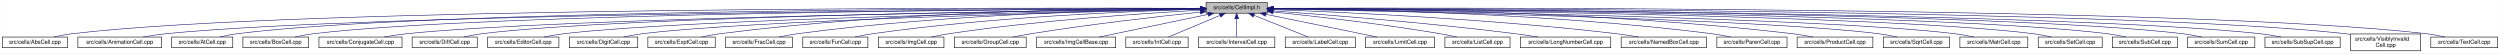
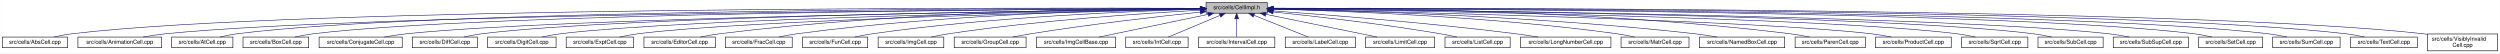
- <svg xmlns="http://www.w3.org/2000/svg" xmlns:xlink="http://www.w3.org/1999/xlink" width="4454pt" height="95pt" viewBox="0.00 0.00 4453.50 95.00">
+ <svg xmlns="http://www.w3.org/2000/svg" xmlns:xlink="http://www.w3.org/1999/xlink" width="4452pt" height="95pt" viewBox="0.00 0.00 4451.50 95.00">
  <g id="graph0" class="graph" transform="scale(1 1) rotate(0) translate(4 91)">
-     <polygon fill="white" stroke="transparent" points="-4,4 -4,-91 4449.5,-91 4449.5,4 -4,4" />
+     <polygon fill="white" stroke="transparent" points="-4,4 -4,-91 4447.5,-91 4447.5,4 -4,4" />
    <g id="node1" class="node">
      <g id="a_node1">
        <a xlink:title="Macros and types used only by cell implementations, not by cell users.">
-           <polygon fill="#bfbfbf" stroke="black" points="2144.5,-67.5 2144.5,-86.5 2253.5,-86.5 2253.5,-67.5 2144.5,-67.5" />
-           <text text-anchor="middle" x="2199" y="-74.5" font-family="Helvetica,sans-Serif" font-size="10.00">src/cells/CellImpl.h</text>
+           <polygon fill="#bfbfbf" stroke="black" points="2143.5,-67.5 2143.5,-86.5 2252.5,-86.5 2252.5,-67.5 2143.5,-67.5" />
+           <text text-anchor="middle" x="2198" y="-74.5" font-family="Helvetica,sans-Serif" font-size="10.00">src/cells/CellImpl.h</text>
        </a>
      </g>
    </g>
    <g id="node2" class="node">
      <g id="a_node2">
        <a xlink:href="AbsCell_8cpp.html" target="_top" xlink:title="This file defines the class AbsCell.">
          <polygon fill="white" stroke="black" points="0,-6 0,-25 116,-25 116,-6 0,-6" />
          <text text-anchor="middle" x="58" y="-13" font-family="Helvetica,sans-Serif" font-size="10.00">src/cells/AbsCell.cpp</text>
        </a>
      </g>
    </g>
    <g id="edge1" class="edge">
-       <path fill="none" stroke="midnightblue" d="M2134.12,-76.26C1828.21,-77.25 527.95,-78.53 125,-31 114.01,-29.7 102.16,-27.44 91.53,-25.07" />
-       <polygon fill="midnightblue" stroke="midnightblue" points="2134.17,-79.76 2144.16,-76.23 2134.15,-72.76 2134.17,-79.76" />
+       <path fill="none" stroke="midnightblue" d="M2133.15,-76.26C1827.39,-77.25 527.75,-78.51 125,-31 114.01,-29.7 102.16,-27.44 91.53,-25.07" />
+       <polygon fill="midnightblue" stroke="midnightblue" points="2133.2,-79.76 2143.18,-76.23 2133.17,-72.76 2133.2,-79.76" />
    </g>
    <g id="node3" class="node">
      <g id="a_node3">
        <a xlink:href="AnimationCell_8cpp.html" target="_top" xlink:title="This file defines the class AnimationCell.">
          <polygon fill="white" stroke="black" points="134.5,-6 134.5,-25 283.5,-25 283.5,-6 134.5,-6" />
          <text text-anchor="middle" x="209" y="-13" font-family="Helvetica,sans-Serif" font-size="10.00">src/cells/AnimationCell.cpp</text>
        </a>
      </g>
    </g>
    <g id="edge2" class="edge">
-       <path fill="none" stroke="midnightblue" d="M2133.81,-75.77C1842.83,-74.54 660.89,-67.37 292,-31 278.46,-29.67 263.81,-27.39 250.63,-25.03" />
-       <polygon fill="midnightblue" stroke="midnightblue" points="2134.17,-79.27 2144.19,-75.81 2134.2,-72.27 2134.17,-79.27" />
+       <path fill="none" stroke="midnightblue" d="M2132.84,-75.77C1842.02,-74.54 660.69,-67.35 292,-31 278.46,-29.67 263.81,-27.39 250.63,-25.03" />
+       <polygon fill="midnightblue" stroke="midnightblue" points="2133.2,-79.27 2143.22,-75.81 2133.23,-72.27 2133.2,-79.27" />
    </g>
    <g id="node4" class="node">
      <g id="a_node4">
        <a xlink:href="AtCell_8cpp.html" target="_top" xlink:title="This file defines the class AtCell.">
          <polygon fill="white" stroke="black" points="301.5,-6 301.5,-25 410.5,-25 410.5,-6 301.5,-6" />
          <text text-anchor="middle" x="356" y="-13" font-family="Helvetica,sans-Serif" font-size="10.00">src/cells/AtCell.cpp</text>
        </a>
      </g>
    </g>
    <g id="edge3" class="edge">
-       <path fill="none" stroke="midnightblue" d="M2134.04,-76.11C1855.48,-76.29 760.59,-74.18 419,-31 408.64,-29.69 397.5,-27.42 387.5,-25.06" />
-       <polygon fill="midnightblue" stroke="midnightblue" points="2134.38,-79.6 2144.38,-76.1 2134.38,-72.6 2134.38,-79.6" />
+       <path fill="none" stroke="midnightblue" d="M2133.08,-76.1C1854.67,-76.28 760.4,-74.16 419,-31 408.64,-29.69 397.5,-27.42 387.5,-25.06" />
+       <polygon fill="midnightblue" stroke="midnightblue" points="2133.41,-79.6 2143.41,-76.1 2133.41,-72.6 2133.41,-79.6" />
    </g>
    <g id="node5" class="node">
      <g id="a_node5">
        <a xlink:href="BoxCell_8cpp.html" target="_top" xlink:title="This file defines the class BoxCell.">
          <polygon fill="white" stroke="black" points="428.5,-6 428.5,-25 545.5,-25 545.5,-6 428.5,-6" />
          <text text-anchor="middle" x="487" y="-13" font-family="Helvetica,sans-Serif" font-size="10.00">src/cells/BoxCell.cpp</text>
        </a>
      </g>
    </g>
    <g id="edge4" class="edge">
-       <path fill="none" stroke="midnightblue" d="M2134.28,-75.81C1869.63,-74.78 868.87,-68.44 555,-31 543.85,-29.67 531.83,-27.39 521.04,-25.03" />
-       <polygon fill="midnightblue" stroke="midnightblue" points="2134.48,-79.31 2144.49,-75.85 2134.51,-72.31 2134.48,-79.31" />
+       <path fill="none" stroke="midnightblue" d="M2132.88,-75.81C1867.71,-74.77 868.51,-68.4 555,-31 543.85,-29.67 531.83,-27.39 521.04,-25.03" />
+       <polygon fill="midnightblue" stroke="midnightblue" points="2133.1,-79.31 2143.11,-75.84 2133.13,-72.31 2133.1,-79.31" />
    </g>
    <g id="node6" class="node">
      <g id="a_node6">
        <a xlink:href="ConjugateCell_8cpp.html" target="_top" xlink:title="This file defines the class ConjugateCell.">
          <polygon fill="white" stroke="black" points="564,-6 564,-25 712,-25 712,-6 564,-6" />
          <text text-anchor="middle" x="638" y="-13" font-family="Helvetica,sans-Serif" font-size="10.00">src/cells/ConjugateCell.cpp</text>
        </a>
      </g>
    </g>
    <g id="edge5" class="edge">
-       <path fill="none" stroke="midnightblue" d="M2134.02,-75.25C1886.3,-72.22 1001.1,-59.58 721,-31 707.61,-29.63 693.13,-27.38 680.06,-25.05" />
-       <polygon fill="midnightblue" stroke="midnightblue" points="2134.25,-78.76 2144.29,-75.38 2134.33,-71.76 2134.25,-78.76" />
+       <path fill="none" stroke="midnightblue" d="M2133.06,-75.25C1885.51,-72.22 1000.91,-59.57 721,-31 707.61,-29.63 693.13,-27.38 680.06,-25.05" />
+       <polygon fill="midnightblue" stroke="midnightblue" points="2133.29,-78.76 2143.33,-75.38 2133.37,-71.76 2133.29,-78.76" />
    </g>
    <g id="node7" class="node">
      <g id="a_node7">
        <a xlink:href="DiffCell_8cpp.html" target="_top" xlink:title="This file defines the class DiffCell.">
          <polygon fill="white" stroke="black" points="730,-6 730,-25 846,-25 846,-6 730,-6" />
          <text text-anchor="middle" x="788" y="-13" font-family="Helvetica,sans-Serif" font-size="10.00">src/cells/DiffCell.cpp</text>
        </a>
      </g>
    </g>
    <g id="edge6" class="edge">
-       <path fill="none" stroke="midnightblue" d="M2134.15,-75.37C1901.17,-72.88 1107,-62.23 855,-31 844.13,-29.65 832.42,-27.4 821.88,-25.07" />
-       <polygon fill="midnightblue" stroke="midnightblue" points="2134.45,-78.88 2144.49,-75.48 2134.53,-71.88 2134.45,-78.88" />
+       <path fill="none" stroke="midnightblue" d="M2133.15,-75.37C1900.28,-72.87 1106.8,-62.21 855,-31 844.13,-29.65 832.42,-27.4 821.88,-25.07" />
+       <polygon fill="midnightblue" stroke="midnightblue" points="2133.12,-78.87 2143.16,-75.48 2133.2,-71.87 2133.12,-78.87" />
    </g>
    <g id="node8" class="node">
      <g id="a_node8">
-         <a xlink:href="EditorCell_8cpp.html" target="_top" xlink:title="This file defines the class EditorCell.">
-           <polygon fill="white" stroke="black" points="864.5,-6 864.5,-25 991.5,-25 991.5,-6 864.5,-6" />
-           <text text-anchor="middle" x="928" y="-13" font-family="Helvetica,sans-Serif" font-size="10.00">src/cells/EditorCell.cpp</text>
+         <a xlink:href="DigitCell_8cpp.html" target="_top" xlink:title="This file defines the class DigitCell.">
+           <polygon fill="white" stroke="black" points="864,-6 864,-25 986,-25 986,-6 864,-6" />
+           <text text-anchor="middle" x="925" y="-13" font-family="Helvetica,sans-Serif" font-size="10.00">src/cells/DigitCell.cpp</text>
        </a>
      </g>
    </g>
    <g id="edge7" class="edge">
-       <path fill="none" stroke="midnightblue" d="M2134.06,-74.92C1917.83,-71.11 1223.32,-57.09 1001,-31 989.19,-29.61 976.44,-27.35 964.96,-25.02" />
-       <polygon fill="midnightblue" stroke="midnightblue" points="2134.24,-78.42 2144.3,-75.1 2134.36,-71.42 2134.24,-78.42" />
+       <path fill="none" stroke="midnightblue" d="M2133.16,-75C1916.42,-71.44 1218.27,-58.11 995,-31 983.67,-29.62 971.44,-27.36 960.42,-25.03" />
+       <polygon fill="midnightblue" stroke="midnightblue" points="2133.36,-78.51 2143.41,-75.17 2133.47,-71.51 2133.36,-78.51" />
    </g>
    <g id="node9" class="node">
      <g id="a_node9">
-         <a xlink:href="DigitCell_8cpp.html" target="_top" xlink:title="This file defines the class DigitCell.">
-           <polygon fill="white" stroke="black" points="1010,-6 1010,-25 1132,-25 1132,-6 1010,-6" />
-           <text text-anchor="middle" x="1071" y="-13" font-family="Helvetica,sans-Serif" font-size="10.00">src/cells/DigitCell.cpp</text>
+         <a xlink:href="ExptCell_8cpp.html" target="_top" xlink:title="This file defines the class ExptCell.">
+           <polygon fill="white" stroke="black" points="1004,-6 1004,-25 1124,-25 1124,-6 1004,-6" />
+           <text text-anchor="middle" x="1064" y="-13" font-family="Helvetica,sans-Serif" font-size="10.00">src/cells/ExptCell.cpp</text>
        </a>
      </g>
    </g>
    <g id="edge8" class="edge">
-       <path fill="none" stroke="midnightblue" d="M2134.34,-74.62C1935.49,-70.17 1334.79,-55.03 1141,-31 1129.79,-29.61 1117.71,-27.38 1106.79,-25.07" />
-       <polygon fill="midnightblue" stroke="midnightblue" points="2134.26,-78.12 2144.34,-74.84 2134.42,-71.12 2134.26,-78.12" />
+       <path fill="none" stroke="midnightblue" d="M2133.25,-74.67C1933.43,-70.32 1328.15,-55.46 1133,-31 1121.83,-29.6 1109.77,-27.33 1098.91,-25" />
+       <polygon fill="midnightblue" stroke="midnightblue" points="2133.23,-78.17 2143.3,-74.88 2133.38,-71.17 2133.23,-78.17" />
    </g>
    <g id="node10" class="node">
      <g id="a_node10">
-         <a xlink:href="ExptCell_8cpp.html" target="_top" xlink:title="This file defines the class ExptCell.">
-           <polygon fill="white" stroke="black" points="1150,-6 1150,-25 1270,-25 1270,-6 1150,-6" />
-           <text text-anchor="middle" x="1210" y="-13" font-family="Helvetica,sans-Serif" font-size="10.00">src/cells/ExptCell.cpp</text>
+         <a xlink:href="EditorCell_8cpp.html" target="_top" xlink:title="This file defines the class EditorCell.">
+           <polygon fill="white" stroke="black" points="1142.5,-6 1142.5,-25 1269.5,-25 1269.5,-6 1142.5,-6" />
+           <text text-anchor="middle" x="1206" y="-13" font-family="Helvetica,sans-Serif" font-size="10.00">src/cells/EditorCell.cpp</text>
        </a>
      </g>
    </g>
    <g id="edge9" class="edge">
-       <path fill="none" stroke="midnightblue" d="M2134.29,-76.34C1983.63,-76.38 1598,-72.06 1279,-31 1267.95,-29.58 1256.04,-27.33 1245.27,-25.03" />
-       <polygon fill="midnightblue" stroke="midnightblue" points="2134.3,-79.84 2144.29,-76.33 2134.29,-72.84 2134.3,-79.84" />
+       <path fill="none" stroke="midnightblue" d="M2133.31,-76.16C1982.7,-75.8 1597.17,-70.72 1278,-31 1266.49,-29.57 1254.06,-27.32 1242.82,-25.02" />
+       <polygon fill="midnightblue" stroke="midnightblue" points="2133.31,-79.66 2143.31,-76.18 2133.32,-72.66 2133.31,-79.66" />
    </g>
    <g id="node11" class="node">
      <g id="a_node11">
        <a xlink:href="FracCell_8cpp.html" target="_top" xlink:title="This file defines the class FracCell.">
-           <polygon fill="white" stroke="black" points="1288.5,-6 1288.5,-25 1407.5,-25 1407.5,-6 1288.5,-6" />
-           <text text-anchor="middle" x="1348" y="-13" font-family="Helvetica,sans-Serif" font-size="10.00">src/cells/FracCell.cpp</text>
+           <polygon fill="white" stroke="black" points="1287.5,-6 1287.5,-25 1406.5,-25 1406.5,-6 1287.5,-6" />
+           <text text-anchor="middle" x="1347" y="-13" font-family="Helvetica,sans-Serif" font-size="10.00">src/cells/FracCell.cpp</text>
        </a>
      </g>
    </g>
    <g id="edge10" class="edge">
-       <path fill="none" stroke="midnightblue" d="M2134.09,-75.54C1999.7,-73.87 1681.4,-66.19 1417,-31 1406.08,-29.55 1394.31,-27.32 1383.64,-25.05" />
-       <polygon fill="midnightblue" stroke="midnightblue" points="2134.18,-79.04 2144.22,-75.66 2134.26,-72.04 2134.18,-79.04" />
+       <path fill="none" stroke="midnightblue" d="M2133.09,-75.54C1998.7,-73.87 1680.4,-66.19 1416,-31 1405.08,-29.55 1393.31,-27.32 1382.64,-25.05" />
+       <polygon fill="midnightblue" stroke="midnightblue" points="2133.18,-79.04 2143.22,-75.66 2133.26,-72.04 2133.18,-79.04" />
    </g>
    <g id="node12" class="node">
      <g id="a_node12">
        <a xlink:href="FunCell_8cpp.html" target="_top" xlink:title="This file defines the class FunCell.">
-           <polygon fill="white" stroke="black" points="1426,-6 1426,-25 1542,-25 1542,-6 1426,-6" />
-           <text text-anchor="middle" x="1484" y="-13" font-family="Helvetica,sans-Serif" font-size="10.00">src/cells/FunCell.cpp</text>
+           <polygon fill="white" stroke="black" points="1425,-6 1425,-25 1541,-25 1541,-6 1425,-6" />
+           <text text-anchor="middle" x="1483" y="-13" font-family="Helvetica,sans-Serif" font-size="10.00">src/cells/FunCell.cpp</text>
        </a>
      </g>
    </g>
    <g id="edge11" class="edge">
-       <path fill="none" stroke="midnightblue" d="M2133.87,-74.57C2016.72,-71.32 1762.88,-61.12 1551,-31 1540.51,-29.51 1529.22,-27.3 1518.95,-25.06" />
-       <polygon fill="midnightblue" stroke="midnightblue" points="2134.01,-78.08 2144.1,-74.85 2134.2,-71.08 2134.01,-78.08" />
+       <path fill="none" stroke="midnightblue" d="M2132.87,-74.57C2015.72,-71.32 1761.88,-61.12 1550,-31 1539.51,-29.51 1528.22,-27.3 1517.95,-25.06" />
+       <polygon fill="midnightblue" stroke="midnightblue" points="2133.01,-78.08 2143.1,-74.85 2133.2,-71.08 2133.01,-78.08" />
    </g>
    <g id="node13" class="node">
      <g id="a_node13">
        <a xlink:href="ImgCell_8cpp.html" target="_top" xlink:title="This file defines the class ImgCell.">
-           <polygon fill="white" stroke="black" points="1560.5,-6 1560.5,-25 1677.5,-25 1677.5,-6 1560.5,-6" />
-           <text text-anchor="middle" x="1619" y="-13" font-family="Helvetica,sans-Serif" font-size="10.00">src/cells/ImgCell.cpp</text>
+           <polygon fill="white" stroke="black" points="1559.5,-6 1559.5,-25 1676.5,-25 1676.5,-6 1559.5,-6" />
+           <text text-anchor="middle" x="1618" y="-13" font-family="Helvetica,sans-Serif" font-size="10.00">src/cells/ImgCell.cpp</text>
        </a>
      </g>
    </g>
    <g id="edge12" class="edge">
-       <path fill="none" stroke="midnightblue" d="M2134.19,-72.85C2036.72,-67.54 1846.8,-54.97 1687,-31 1676.5,-29.42 1665.18,-27.22 1654.85,-25" />
-       <polygon fill="midnightblue" stroke="midnightblue" points="2134.01,-76.35 2144.18,-73.39 2134.38,-69.36 2134.01,-76.35" />
+       <path fill="none" stroke="midnightblue" d="M2133.19,-72.85C2035.72,-67.54 1845.8,-54.97 1686,-31 1675.5,-29.42 1664.18,-27.22 1653.85,-25" />
+       <polygon fill="midnightblue" stroke="midnightblue" points="2133.01,-76.35 2143.18,-73.39 2133.38,-69.36 2133.01,-76.35" />
    </g>
    <g id="node14" class="node">
      <g id="a_node14">
        <a xlink:href="GroupCell_8cpp.html" target="_top" xlink:title="This file defines the class GroupCell.">
-           <polygon fill="white" stroke="black" points="1696,-6 1696,-25 1824,-25 1824,-6 1696,-6" />
-           <text text-anchor="middle" x="1760" y="-13" font-family="Helvetica,sans-Serif" font-size="10.00">src/cells/GroupCell.cpp</text>
+           <polygon fill="white" stroke="black" points="1695,-6 1695,-25 1823,-25 1823,-6 1695,-6" />
+           <text text-anchor="middle" x="1759" y="-13" font-family="Helvetica,sans-Serif" font-size="10.00">src/cells/GroupCell.cpp</text>
        </a>
      </g>
    </g>
    <g id="edge13" class="edge">
-       <path fill="none" stroke="midnightblue" d="M2134.25,-69.5C2060.94,-61.8 1938.05,-47.87 1833,-31 1822.28,-29.28 1810.74,-27.13 1800.07,-25.01" />
-       <polygon fill="midnightblue" stroke="midnightblue" points="2133.95,-72.99 2144.26,-70.54 2134.67,-66.02 2133.95,-72.99" />
+       <path fill="none" stroke="midnightblue" d="M2133.25,-69.5C2059.94,-61.8 1937.05,-47.87 1832,-31 1821.28,-29.28 1809.74,-27.13 1799.07,-25.01" />
+       <polygon fill="midnightblue" stroke="midnightblue" points="2132.95,-72.99 2143.26,-70.54 2133.67,-66.02 2132.95,-72.99" />
    </g>
    <g id="node15" class="node">
      <g id="a_node15">
        <a xlink:href="ImgCellBase_8cpp.html" target="_top" xlink:title="This file defines the class ImgCellBase.">
-           <polygon fill="white" stroke="black" points="1842.5,-6 1842.5,-25 1983.5,-25 1983.5,-6 1842.5,-6" />
-           <text text-anchor="middle" x="1913" y="-13" font-family="Helvetica,sans-Serif" font-size="10.00">src/cells/ImgCellBase.cpp</text>
+           <polygon fill="white" stroke="black" points="1841.5,-6 1841.5,-25 1982.5,-25 1982.5,-6 1841.5,-6" />
+           <text text-anchor="middle" x="1912" y="-13" font-family="Helvetica,sans-Serif" font-size="10.00">src/cells/ImgCellBase.cpp</text>
        </a>
      </g>
    </g>
    <g id="edge14" class="edge">
-       <path fill="none" stroke="midnightblue" d="M2148.06,-65.4C2092.61,-53.87 2005.05,-35.65 1953.9,-25.01" />
-       <polygon fill="midnightblue" stroke="midnightblue" points="2147.52,-68.86 2158.02,-67.48 2148.95,-62.01 2147.52,-68.86" />
+       <path fill="none" stroke="midnightblue" d="M2147.06,-65.4C2091.61,-53.87 2004.05,-35.65 1952.9,-25.01" />
+       <polygon fill="midnightblue" stroke="midnightblue" points="2146.52,-68.86 2157.02,-67.48 2147.95,-62.01 2146.52,-68.86" />
    </g>
    <g id="node16" class="node">
      <g id="a_node16">
        <a xlink:href="IntCell_8cpp.html" target="_top" xlink:title="This file defines the class IntCell.">
-           <polygon fill="white" stroke="black" points="2001.5,-6 2001.5,-25 2112.5,-25 2112.5,-6 2001.5,-6" />
-           <text text-anchor="middle" x="2057" y="-13" font-family="Helvetica,sans-Serif" font-size="10.00">src/cells/IntCell.cpp</text>
+           <polygon fill="white" stroke="black" points="2000.5,-6 2000.5,-25 2111.5,-25 2111.5,-6 2000.5,-6" />
+           <text text-anchor="middle" x="2056" y="-13" font-family="Helvetica,sans-Serif" font-size="10.00">src/cells/IntCell.cpp</text>
        </a>
      </g>
    </g>
    <g id="edge15" class="edge">
-       <path fill="none" stroke="midnightblue" d="M2169.12,-63.48C2141.54,-51.92 2101.33,-35.08 2077.31,-25.01" />
-       <polygon fill="midnightblue" stroke="midnightblue" points="2168.08,-66.84 2178.65,-67.48 2170.78,-60.38 2168.08,-66.84" />
+       <path fill="none" stroke="midnightblue" d="M2168.12,-63.48C2140.54,-51.92 2100.33,-35.08 2076.31,-25.01" />
+       <polygon fill="midnightblue" stroke="midnightblue" points="2167.08,-66.84 2177.65,-67.48 2169.78,-60.38 2167.08,-66.84" />
    </g>
    <g id="node17" class="node">
      <g id="a_node17">
        <a xlink:href="IntervalCell_8cpp.html" target="_top" xlink:title="This file defines the class IntervalCell.">
-           <polygon fill="white" stroke="black" points="2131,-6 2131,-25 2267,-25 2267,-6 2131,-6" />
-           <text text-anchor="middle" x="2199" y="-13" font-family="Helvetica,sans-Serif" font-size="10.00">src/cells/IntervalCell.cpp</text>
+           <polygon fill="white" stroke="black" points="2130,-6 2130,-25 2266,-25 2266,-6 2130,-6" />
+           <text text-anchor="middle" x="2198" y="-13" font-family="Helvetica,sans-Serif" font-size="10.00">src/cells/IntervalCell.cpp</text>
        </a>
      </g>
    </g>
    <g id="edge16" class="edge">
-       <path fill="none" stroke="midnightblue" d="M2199,-57.32C2199,-46.5 2199,-33.4 2199,-25.01" />
-       <polygon fill="midnightblue" stroke="midnightblue" points="2195.5,-57.48 2199,-67.48 2202.5,-57.48 2195.5,-57.48" />
+       <path fill="none" stroke="midnightblue" d="M2198,-57.32C2198,-46.5 2198,-33.4 2198,-25.01" />
+       <polygon fill="midnightblue" stroke="midnightblue" points="2194.5,-57.48 2198,-67.48 2201.5,-57.48 2194.5,-57.48" />
    </g>
    <g id="node18" class="node">
      <g id="a_node18">
        <a xlink:href="LabelCell_8cpp.html" target="_top" xlink:title="This file defines the class LabelCell.">
-           <polygon fill="white" stroke="black" points="2285.5,-6 2285.5,-25 2410.5,-25 2410.5,-6 2285.5,-6" />
-           <text text-anchor="middle" x="2348" y="-13" font-family="Helvetica,sans-Serif" font-size="10.00">src/cells/LabelCell.cpp</text>
+           <polygon fill="white" stroke="black" points="2284.5,-6 2284.5,-25 2409.5,-25 2409.5,-6 2284.5,-6" />
+           <text text-anchor="middle" x="2347" y="-13" font-family="Helvetica,sans-Serif" font-size="10.00">src/cells/LabelCell.cpp</text>
        </a>
      </g>
    </g>
    <g id="edge17" class="edge">
-       <path fill="none" stroke="midnightblue" d="M2229.97,-63.63C2258.92,-52.07 2301.37,-35.12 2326.69,-25.01" />
-       <polygon fill="midnightblue" stroke="midnightblue" points="2228.34,-60.52 2220.35,-67.48 2230.93,-67.02 2228.34,-60.52" />
+       <path fill="none" stroke="midnightblue" d="M2228.97,-63.63C2257.92,-52.07 2300.37,-35.12 2325.69,-25.01" />
+       <polygon fill="midnightblue" stroke="midnightblue" points="2227.34,-60.52 2219.35,-67.48 2229.93,-67.02 2227.34,-60.52" />
    </g>
    <g id="node19" class="node">
      <g id="a_node19">
        <a xlink:href="LimitCell_8cpp.html" target="_top" xlink:title="This file defines the class LimitCell.">
-           <polygon fill="white" stroke="black" points="2428.5,-6 2428.5,-25 2551.5,-25 2551.5,-6 2428.5,-6" />
-           <text text-anchor="middle" x="2490" y="-13" font-family="Helvetica,sans-Serif" font-size="10.00">src/cells/LimitCell.cpp</text>
+           <polygon fill="white" stroke="black" points="2427.5,-6 2427.5,-25 2550.5,-25 2550.5,-6 2427.5,-6" />
+           <text text-anchor="middle" x="2489" y="-13" font-family="Helvetica,sans-Serif" font-size="10.00">src/cells/LimitCell.cpp</text>
        </a>
      </g>
    </g>
    <g id="edge18" class="edge">
-       <path fill="none" stroke="midnightblue" d="M2251.02,-65.46C2295.82,-56.37 2362.18,-42.88 2420,-31 2429.36,-29.08 2439.42,-27 2448.92,-25.03" />
-       <polygon fill="midnightblue" stroke="midnightblue" points="2250.07,-62.08 2240.96,-67.5 2251.46,-68.94 2250.07,-62.08" />
+       <path fill="none" stroke="midnightblue" d="M2250.02,-65.46C2294.82,-56.37 2361.18,-42.88 2419,-31 2428.36,-29.08 2438.42,-27 2447.92,-25.03" />
+       <polygon fill="midnightblue" stroke="midnightblue" points="2249.07,-62.08 2239.96,-67.5 2250.46,-68.94 2249.07,-62.08" />
    </g>
    <g id="node20" class="node">
      <g id="a_node20">
        <a xlink:href="ListCell_8cpp.html" target="_top" xlink:title="This file defines the class ListCell.">
-           <polygon fill="white" stroke="black" points="2570,-6 2570,-25 2686,-25 2686,-6 2570,-6" />
-           <text text-anchor="middle" x="2628" y="-13" font-family="Helvetica,sans-Serif" font-size="10.00">src/cells/ListCell.cpp</text>
+           <polygon fill="white" stroke="black" points="2569,-6 2569,-25 2685,-25 2685,-6 2569,-6" />
+           <text text-anchor="middle" x="2627" y="-13" font-family="Helvetica,sans-Serif" font-size="10.00">src/cells/ListCell.cpp</text>
        </a>
      </g>
    </g>
    <g id="edge19" class="edge">
-       <path fill="none" stroke="midnightblue" d="M2264.17,-69.67C2336.84,-62.21 2457.75,-48.55 2561,-31 2570.86,-29.32 2581.46,-27.19 2591.25,-25.07" />
-       <polygon fill="midnightblue" stroke="midnightblue" points="2263.4,-66.23 2253.8,-70.73 2264.11,-73.2 2263.4,-66.23" />
+       <path fill="none" stroke="midnightblue" d="M2263.17,-69.67C2335.84,-62.21 2456.75,-48.55 2560,-31 2569.86,-29.32 2580.46,-27.19 2590.25,-25.07" />
+       <polygon fill="midnightblue" stroke="midnightblue" points="2262.4,-66.23 2252.8,-70.73 2263.11,-73.2 2262.4,-66.23" />
    </g>
    <g id="node21" class="node">
      <g id="a_node21">
        <a xlink:href="LongNumberCell_8cpp.html" target="_top" xlink:title="This file defines the class LongNumberCell.">
-           <polygon fill="white" stroke="black" points="2704.5,-6 2704.5,-25 2865.5,-25 2865.5,-6 2704.5,-6" />
-           <text text-anchor="middle" x="2785" y="-13" font-family="Helvetica,sans-Serif" font-size="10.00">src/cells/LongNumberCell.cpp</text>
+           <polygon fill="white" stroke="black" points="2703.5,-6 2703.5,-25 2864.5,-25 2864.5,-6 2703.5,-6" />
+           <text text-anchor="middle" x="2784" y="-13" font-family="Helvetica,sans-Serif" font-size="10.00">src/cells/LongNumberCell.cpp</text>
        </a>
      </g>
    </g>
    <g id="edge20" class="edge">
-       <path fill="none" stroke="midnightblue" d="M2263.83,-71.56C2358.7,-64.73 2540.84,-50.39 2695,-31 2708.35,-29.32 2722.75,-27.16 2736.04,-25.02" />
-       <polygon fill="midnightblue" stroke="midnightblue" points="2263.54,-68.07 2253.81,-72.27 2264.04,-75.05 2263.54,-68.07" />
+       <path fill="none" stroke="midnightblue" d="M2262.83,-71.56C2357.7,-64.73 2539.84,-50.39 2694,-31 2707.35,-29.32 2721.75,-27.16 2735.04,-25.02" />
+       <polygon fill="midnightblue" stroke="midnightblue" points="2262.54,-68.07 2252.81,-72.27 2263.04,-75.05 2262.54,-68.07" />
    </g>
    <g id="node22" class="node">
      <g id="a_node22">
-         <a xlink:href="NamedBoxCell_8cpp.html" target="_top" xlink:title="This file defines the class NamedBoxCell.">
-           <polygon fill="white" stroke="black" points="2884,-6 2884,-25 3036,-25 3036,-6 2884,-6" />
-           <text text-anchor="middle" x="2960" y="-13" font-family="Helvetica,sans-Serif" font-size="10.00">src/cells/NamedBoxCell.cpp</text>
+         <a xlink:href="MatrCell_8cpp.html" target="_top" xlink:title="This file defines the class MatrCell.">
+           <polygon fill="white" stroke="black" points="2882.5,-6 2882.5,-25 3003.5,-25 3003.5,-6 2882.5,-6" />
+           <text text-anchor="middle" x="2943" y="-13" font-family="Helvetica,sans-Serif" font-size="10.00">src/cells/MatrCell.cpp</text>
        </a>
      </g>
    </g>
    <g id="edge21" class="edge">
-       <path fill="none" stroke="midnightblue" d="M2263.66,-73.9C2384.23,-69.5 2651.41,-57.44 2875,-31 2888.08,-29.45 2902.21,-27.26 2915.13,-25.04" />
-       <polygon fill="midnightblue" stroke="midnightblue" points="2263.37,-70.41 2253.5,-74.27 2263.62,-77.41 2263.37,-70.41" />
+       <path fill="none" stroke="midnightblue" d="M2262.77,-74.72C2383.51,-71.65 2650.95,-61.7 2874,-31 2884.79,-29.51 2896.42,-27.31 2907,-25.06" />
+       <polygon fill="midnightblue" stroke="midnightblue" points="2262.5,-71.22 2252.59,-74.97 2262.67,-78.22 2262.5,-71.22" />
    </g>
    <g id="node23" class="node">
      <g id="a_node23">
-         <a xlink:href="ParenCell_8cpp.html" target="_top" xlink:title="This file defines the class ParenCell.">
-           <polygon fill="white" stroke="black" points="3054.5,-6 3054.5,-25 3179.5,-25 3179.5,-6 3054.5,-6" />
-           <text text-anchor="middle" x="3117" y="-13" font-family="Helvetica,sans-Serif" font-size="10.00">src/cells/ParenCell.cpp</text>
+         <a xlink:href="NamedBoxCell_8cpp.html" target="_top" xlink:title="This file defines the class NamedBoxCell.">
+           <polygon fill="white" stroke="black" points="3022,-6 3022,-25 3174,-25 3174,-6 3022,-6" />
+           <text text-anchor="middle" x="3098" y="-13" font-family="Helvetica,sans-Serif" font-size="10.00">src/cells/NamedBoxCell.cpp</text>
        </a>
      </g>
    </g>
    <g id="edge22" class="edge">
-       <path fill="none" stroke="midnightblue" d="M2263.96,-75.76C2406.13,-74.53 2755.31,-67.68 3045,-31 3056.38,-29.56 3068.66,-27.34 3079.8,-25.07" />
-       <polygon fill="midnightblue" stroke="midnightblue" points="2263.65,-72.26 2253.68,-75.84 2263.71,-79.26 2263.65,-72.26" />
+       <path fill="none" stroke="midnightblue" d="M2262.95,-74.92C2401.29,-72.07 2735.08,-62.27 3013,-31 3026.24,-29.51 3040.55,-27.3 3053.58,-25.06" />
+       <polygon fill="midnightblue" stroke="midnightblue" points="2262.47,-71.43 2252.54,-75.13 2262.61,-78.43 2262.47,-71.43" />
    </g>
    <g id="node24" class="node">
      <g id="a_node24">
-         <a xlink:href="ProductCell_8cpp.html" target="_top" xlink:title="This file defines the class ProductCell.">
-           <polygon fill="white" stroke="black" points="3197.5,-6 3197.5,-25 3332.5,-25 3332.5,-6 3197.5,-6" />
-           <text text-anchor="middle" x="3265" y="-13" font-family="Helvetica,sans-Serif" font-size="10.00">src/cells/ProductCell.cpp</text>
+         <a xlink:href="ParenCell_8cpp.html" target="_top" xlink:title="This file defines the class ParenCell.">
+           <polygon fill="white" stroke="black" points="3192.5,-6 3192.5,-25 3317.5,-25 3317.5,-6 3192.5,-6" />
+           <text text-anchor="middle" x="3255" y="-13" font-family="Helvetica,sans-Serif" font-size="10.00">src/cells/ParenCell.cpp</text>
        </a>
      </g>
    </g>
    <g id="edge23" class="edge">
-       <path fill="none" stroke="midnightblue" d="M2263.74,-76.25C2422.18,-76.18 2841.84,-71.79 3189,-31 3201.14,-29.57 3214.25,-27.33 3226.11,-25.03" />
-       <polygon fill="midnightblue" stroke="midnightblue" points="2263.69,-72.75 2253.69,-76.25 2263.69,-79.75 2263.69,-72.75" />
+       <path fill="none" stroke="midnightblue" d="M2262.73,-76.46C2420.64,-76.84 2838.01,-73.37 3183,-31 3194.52,-29.59 3206.94,-27.34 3218.18,-25.04" />
+       <polygon fill="midnightblue" stroke="midnightblue" points="2262.71,-72.96 2252.7,-76.43 2262.69,-79.96 2262.71,-72.96" />
    </g>
    <g id="node25" class="node">
      <g id="a_node25">
-         <a xlink:href="SqrtCell_8cpp.html" target="_top" xlink:title="This file defines the class SqrtCell.">
-           <polygon fill="white" stroke="black" points="3351,-6 3351,-25 3469,-25 3469,-6 3351,-6" />
-           <text text-anchor="middle" x="3410" y="-13" font-family="Helvetica,sans-Serif" font-size="10.00">src/cells/SqrtCell.cpp</text>
+         <a xlink:href="ProductCell_8cpp.html" target="_top" xlink:title="This file defines the class ProductCell.">
+           <polygon fill="white" stroke="black" points="3335.5,-6 3335.5,-25 3470.5,-25 3470.5,-6 3335.5,-6" />
+           <text text-anchor="middle" x="3403" y="-13" font-family="Helvetica,sans-Serif" font-size="10.00">src/cells/ProductCell.cpp</text>
        </a>
      </g>
    </g>
    <g id="edge24" class="edge">
-       <path fill="none" stroke="midnightblue" d="M2263.78,-74.91C2473.27,-71.14 3131.02,-57.45 3342,-31 3353.02,-29.62 3364.9,-27.36 3375.6,-25.03" />
-       <polygon fill="midnightblue" stroke="midnightblue" points="2263.49,-71.41 2253.56,-75.09 2263.62,-78.41 2263.49,-71.41" />
+       <path fill="none" stroke="midnightblue" d="M2262.68,-74.69C2470.31,-70.28 3118.58,-54.9 3327,-31 3339.14,-29.61 3352.26,-27.37 3364.12,-25.07" />
+       <polygon fill="midnightblue" stroke="midnightblue" points="2262.47,-71.19 2252.54,-74.9 2262.62,-78.19 2262.47,-71.19" />
    </g>
    <g id="node26" class="node">
      <g id="a_node26">
-         <a xlink:href="MatrCell_8cpp.html" target="_top" xlink:title="This file defines the class MatrCell.">
-           <polygon fill="white" stroke="black" points="3487.5,-6 3487.5,-25 3608.5,-25 3608.5,-6 3487.5,-6" />
-           <text text-anchor="middle" x="3548" y="-13" font-family="Helvetica,sans-Serif" font-size="10.00">src/cells/MatrCell.cpp</text>
+         <a xlink:href="SqrtCell_8cpp.html" target="_top" xlink:title="This file defines the class SqrtCell.">
+           <polygon fill="white" stroke="black" points="3489,-6 3489,-25 3607,-25 3607,-6 3489,-6" />
+           <text text-anchor="middle" x="3548" y="-13" font-family="Helvetica,sans-Serif" font-size="10.00">src/cells/SqrtCell.cpp</text>
        </a>
      </g>
    </g>
    <g id="edge25" class="edge">
-       <path fill="none" stroke="midnightblue" d="M2263.75,-75.17C2489.23,-72.05 3239.15,-59.73 3478,-31 3489.34,-29.64 3501.57,-27.38 3512.58,-25.05" />
-       <polygon fill="midnightblue" stroke="midnightblue" points="2263.68,-71.67 2253.73,-75.31 2263.78,-78.67 2263.68,-71.67" />
+       <path fill="none" stroke="midnightblue" d="M2262.52,-75.23C2488.08,-72.3 3240.54,-60.5 3480,-31 3491.02,-29.64 3502.9,-27.39 3513.6,-25.06" />
+       <polygon fill="midnightblue" stroke="midnightblue" points="2262.46,-71.73 2252.5,-75.36 2262.55,-78.73 2262.46,-71.73" />
    </g>
    <g id="node27" class="node">
      <g id="a_node27">
-         <a xlink:href="SetCell_8cpp.html" target="_top" xlink:title="This file defines the class SetCell.">
-           <polygon fill="white" stroke="black" points="3627,-6 3627,-25 3741,-25 3741,-6 3627,-6" />
-           <text text-anchor="middle" x="3684" y="-13" font-family="Helvetica,sans-Serif" font-size="10.00">src/cells/SetCell.cpp</text>
+         <a xlink:href="SubCell_8cpp.html" target="_top" xlink:title="This file defines the class SubCell.">
+           <polygon fill="white" stroke="black" points="3625,-6 3625,-25 3741,-25 3741,-6 3625,-6" />
+           <text text-anchor="middle" x="3683" y="-13" font-family="Helvetica,sans-Serif" font-size="10.00">src/cells/SubCell.cpp</text>
        </a>
      </g>
    </g>
    <g id="edge26" class="edge">
-       <path fill="none" stroke="midnightblue" d="M2263.86,-75.53C2505.14,-73.55 3350.66,-64.32 3618,-31 3628.83,-29.65 3640.5,-27.37 3650.97,-25.01" />
-       <polygon fill="midnightblue" stroke="midnightblue" points="2263.81,-72.03 2253.84,-75.61 2263.87,-79.03 2263.81,-72.03" />
+       <path fill="none" stroke="midnightblue" d="M2262.81,-75.5C2503.91,-73.42 3348.79,-63.88 3616,-31 3626.99,-29.65 3638.83,-27.37 3649.46,-25.01" />
+       <polygon fill="midnightblue" stroke="midnightblue" points="2262.77,-72 2252.8,-75.59 2262.83,-79 2262.77,-72" />
    </g>
    <g id="node28" class="node">
      <g id="a_node28">
-         <a xlink:href="SubCell_8cpp.html" target="_top" xlink:title="This file defines the class SubCell.">
-           <polygon fill="white" stroke="black" points="3759,-6 3759,-25 3875,-25 3875,-6 3759,-6" />
-           <text text-anchor="middle" x="3817" y="-13" font-family="Helvetica,sans-Serif" font-size="10.00">src/cells/SubCell.cpp</text>
+         <a xlink:href="SubSupCell_8cpp.html" target="_top" xlink:title="This file defines the class SubSupCell.">
+           <polygon fill="white" stroke="black" points="3759,-6 3759,-25 3893,-25 3893,-6 3759,-6" />
+           <text text-anchor="middle" x="3826" y="-13" font-family="Helvetica,sans-Serif" font-size="10.00">src/cells/SubSupCell.cpp</text>
        </a>
      </g>
    </g>
    <g id="edge27" class="edge">
-       <path fill="none" stroke="midnightblue" d="M2263.82,-75.71C2519.09,-74.32 3455.42,-66.84 3750,-31 3760.99,-29.66 3772.83,-27.38 3783.47,-25.02" />
-       <polygon fill="midnightblue" stroke="midnightblue" points="2263.58,-72.21 2253.6,-75.76 2263.62,-79.21 2263.58,-72.21" />
+       <path fill="none" stroke="midnightblue" d="M2262.83,-75.5C2518.18,-73.31 3454.81,-63.23 3750,-31 3762.42,-29.64 3775.84,-27.36 3787.91,-25" />
+       <polygon fill="midnightblue" stroke="midnightblue" points="2262.58,-72 2252.61,-75.59 2262.64,-79 2262.58,-72" />
    </g>
    <g id="node29" class="node">
      <g id="a_node29">
-         <a xlink:href="SumCell_8cpp.html" target="_top" xlink:title="This file defines the class SumCell.">
-           <polygon fill="white" stroke="black" points="3893,-6 3893,-25 4013,-25 4013,-6 3893,-6" />
-           <text text-anchor="middle" x="3953" y="-13" font-family="Helvetica,sans-Serif" font-size="10.00">src/cells/SumCell.cpp</text>
+         <a xlink:href="SetCell_8cpp.html" target="_top" xlink:title="This file defines the class SetCell.">
+           <polygon fill="white" stroke="black" points="3911,-6 3911,-25 4025,-25 4025,-6 3911,-6" />
+           <text text-anchor="middle" x="3968" y="-13" font-family="Helvetica,sans-Serif" font-size="10.00">src/cells/SetCell.cpp</text>
        </a>
      </g>
    </g>
    <g id="edge28" class="edge">
-       <path fill="none" stroke="midnightblue" d="M2263.97,-75.83C2533.14,-74.89 3561.7,-68.85 3884,-31 3895.31,-29.67 3907.5,-27.4 3918.45,-25.03" />
-       <polygon fill="midnightblue" stroke="midnightblue" points="2263.58,-72.33 2253.59,-75.87 2263.61,-79.33 2263.58,-72.33" />
+       <path fill="none" stroke="midnightblue" d="M2262.86,-75.93C2533.77,-75.4 3575.9,-70.76 3902,-31 3912.83,-29.68 3924.5,-27.4 3934.97,-25.04" />
+       <polygon fill="midnightblue" stroke="midnightblue" points="2262.79,-72.43 2252.79,-75.95 2262.8,-79.43 2262.79,-72.43" />
    </g>
    <g id="node30" class="node">
      <g id="a_node30">
-         <a xlink:href="SubSupCell_8cpp.html" target="_top" xlink:title="This file defines the class SubSupCell.">
-           <polygon fill="white" stroke="black" points="4031,-6 4031,-25 4165,-25 4165,-6 4031,-6" />
-           <text text-anchor="middle" x="4098" y="-13" font-family="Helvetica,sans-Serif" font-size="10.00">src/cells/SubSupCell.cpp</text>
+         <a xlink:href="SumCell_8cpp.html" target="_top" xlink:title="This file defines the class SumCell.">
+           <polygon fill="white" stroke="black" points="4043,-6 4043,-25 4163,-25 4163,-6 4043,-6" />
+           <text text-anchor="middle" x="4103" y="-13" font-family="Helvetica,sans-Serif" font-size="10.00">src/cells/SumCell.cpp</text>
        </a>
      </g>
    </g>
    <g id="edge29" class="edge">
-       <path fill="none" stroke="midnightblue" d="M2263.65,-75.83C2545.78,-74.84 3670.63,-68.6 4022,-31 4034.42,-29.67 4047.85,-27.39 4059.91,-25.03" />
-       <polygon fill="midnightblue" stroke="midnightblue" points="2263.57,-72.33 2253.58,-75.86 2263.59,-79.33 2263.57,-72.33" />
+       <path fill="none" stroke="midnightblue" d="M2262.66,-76C2546.09,-75.75 3680.29,-72.15 4034,-31 4045.31,-29.68 4057.51,-27.41 4068.46,-25.05" />
+       <polygon fill="midnightblue" stroke="midnightblue" points="2262.54,-72.5 2252.55,-76.01 2262.55,-79.5 2262.54,-72.5" />
    </g>
    <g id="node31" class="node">
      <g id="a_node31">
-         <a xlink:href="VisiblyInvalidCell_8cpp.html" target="_top" xlink:title="This file defines the class VisiblyInvalidCell.">
-           <polygon fill="white" stroke="black" points="4183.5,-0.5 4183.5,-30.5 4308.5,-30.5 4308.5,-0.5 4183.5,-0.5" />
-           <text text-anchor="start" x="4191.5" y="-18.5" font-family="Helvetica,sans-Serif" font-size="10.00">src/cells/VisiblyInvalid</text>
-           <text text-anchor="middle" x="4246" y="-7.5" font-family="Helvetica,sans-Serif" font-size="10.00">Cell.cpp</text>
+         <a xlink:href="TextCell_8cpp.html" target="_top" xlink:title="This file defines the class TextCell.">
+           <polygon fill="white" stroke="black" points="4181.5,-6 4181.5,-25 4300.5,-25 4300.5,-6 4181.5,-6" />
+           <text text-anchor="middle" x="4241" y="-13" font-family="Helvetica,sans-Serif" font-size="10.00">src/cells/TextCell.cpp</text>
        </a>
      </g>
    </g>
    <g id="edge30" class="edge">
-       <path fill="none" stroke="midnightblue" d="M2264.11,-76.06C2561.37,-76.08 3791.44,-73.55 4174,-31 4177.04,-30.66 4180.15,-30.26 4183.27,-29.81" />
-       <polygon fill="midnightblue" stroke="midnightblue" points="2263.94,-72.56 2253.94,-76.05 2263.94,-79.56 2263.94,-72.56" />
+       <path fill="none" stroke="midnightblue" d="M2263.09,-76.13C2560.23,-76.47 3789.81,-75.13 4172,-31 4183.31,-29.69 4195.51,-27.42 4206.46,-25.06" />
+       <polygon fill="midnightblue" stroke="midnightblue" points="2262.92,-72.63 2252.92,-76.12 2262.91,-79.63 2262.92,-72.63" />
    </g>
    <g id="node32" class="node">
      <g id="a_node32">
-         <a xlink:href="TextCell_8cpp.html" target="_top" xlink:title="This file defines the class TextCell.">
-           <polygon fill="white" stroke="black" points="4326.5,-6 4326.5,-25 4445.5,-25 4445.5,-6 4326.5,-6" />
-           <text text-anchor="middle" x="4386" y="-13" font-family="Helvetica,sans-Serif" font-size="10.00">src/cells/TextCell.cpp</text>
+         <a xlink:href="VisiblyInvalidCell_8cpp.html" target="_top" xlink:title="This file defines the class VisiblyInvalidCell.">
+           <polygon fill="white" stroke="black" points="4318.5,-0.5 4318.5,-30.5 4443.5,-30.5 4443.5,-0.5 4318.5,-0.5" />
+           <text text-anchor="start" x="4326.5" y="-18.5" font-family="Helvetica,sans-Serif" font-size="10.00">src/cells/VisiblyInvalid</text>
+           <text text-anchor="middle" x="4381" y="-7.5" font-family="Helvetica,sans-Serif" font-size="10.00">Cell.cpp</text>
        </a>
      </g>
    </g>
    <g id="edge31" class="edge">
-       <path fill="none" stroke="midnightblue" d="M2263.75,-76.27C2573.44,-77.32 3905.55,-78.92 4318,-31 4329.15,-29.7 4341.17,-27.44 4351.96,-25.07" />
-       <polygon fill="midnightblue" stroke="midnightblue" points="2263.61,-72.77 2253.59,-76.24 2263.58,-79.77 2263.61,-72.77" />
+       <path fill="none" stroke="midnightblue" d="M2263.03,-76.19C2572.61,-76.87 3898.94,-76.97 4310,-31 4312.75,-30.69 4315.55,-30.33 4318.38,-29.93" />
+       <polygon fill="midnightblue" stroke="midnightblue" points="2262.89,-72.69 2252.88,-76.17 2262.87,-79.69 2262.89,-72.69" />
    </g>
  </g>
</svg>
